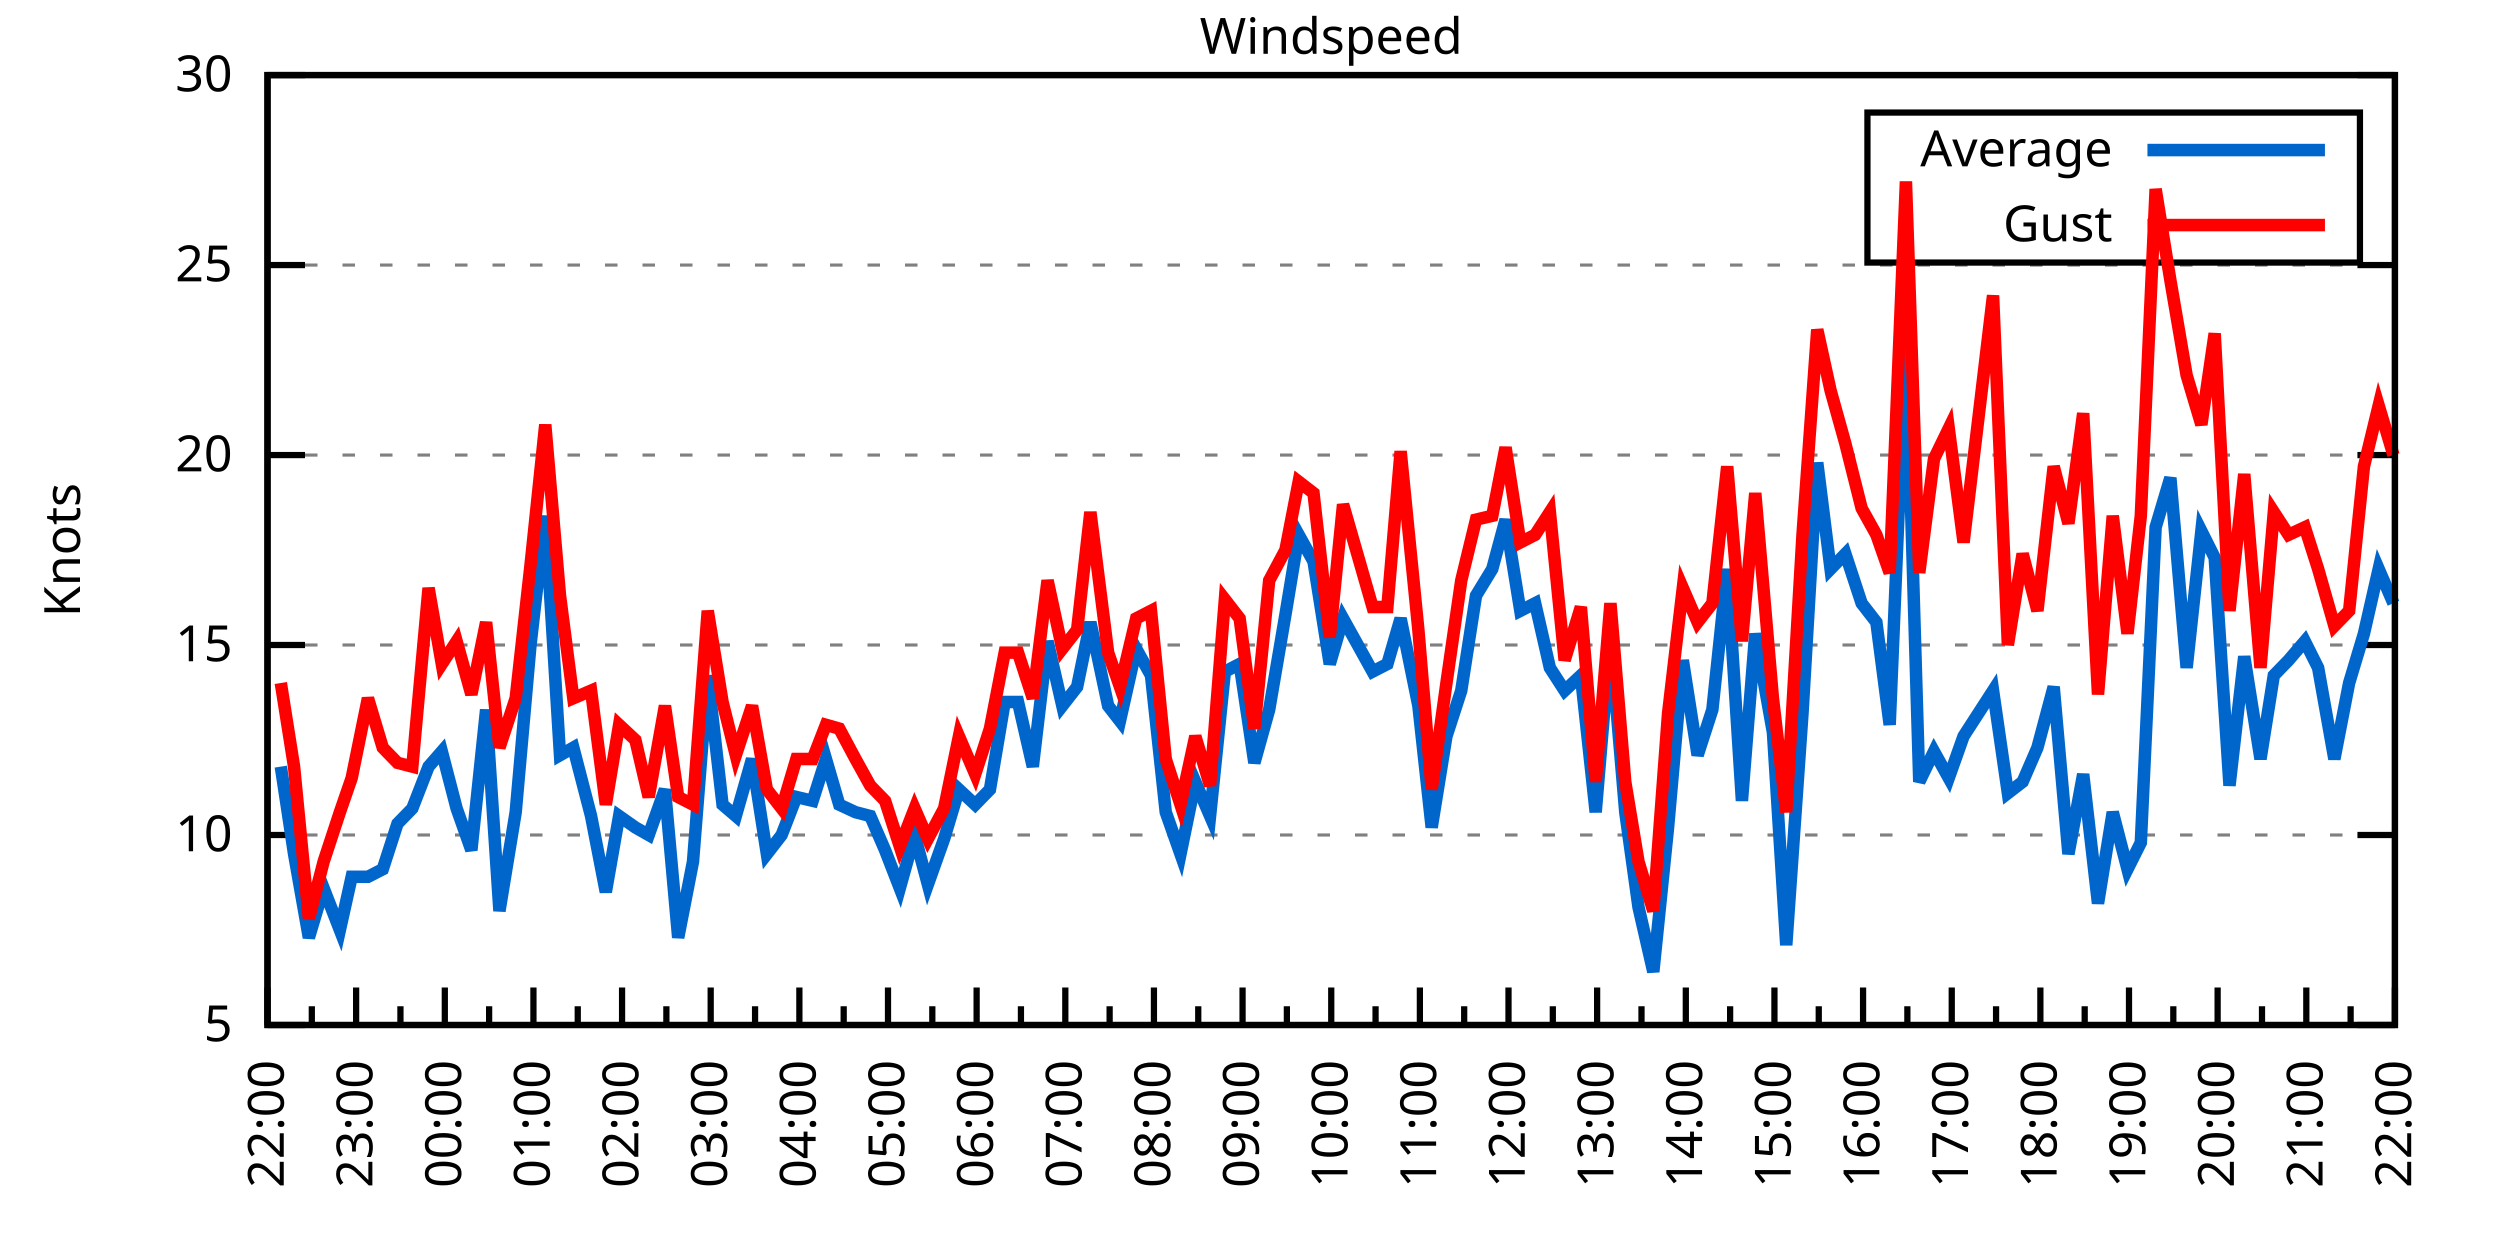
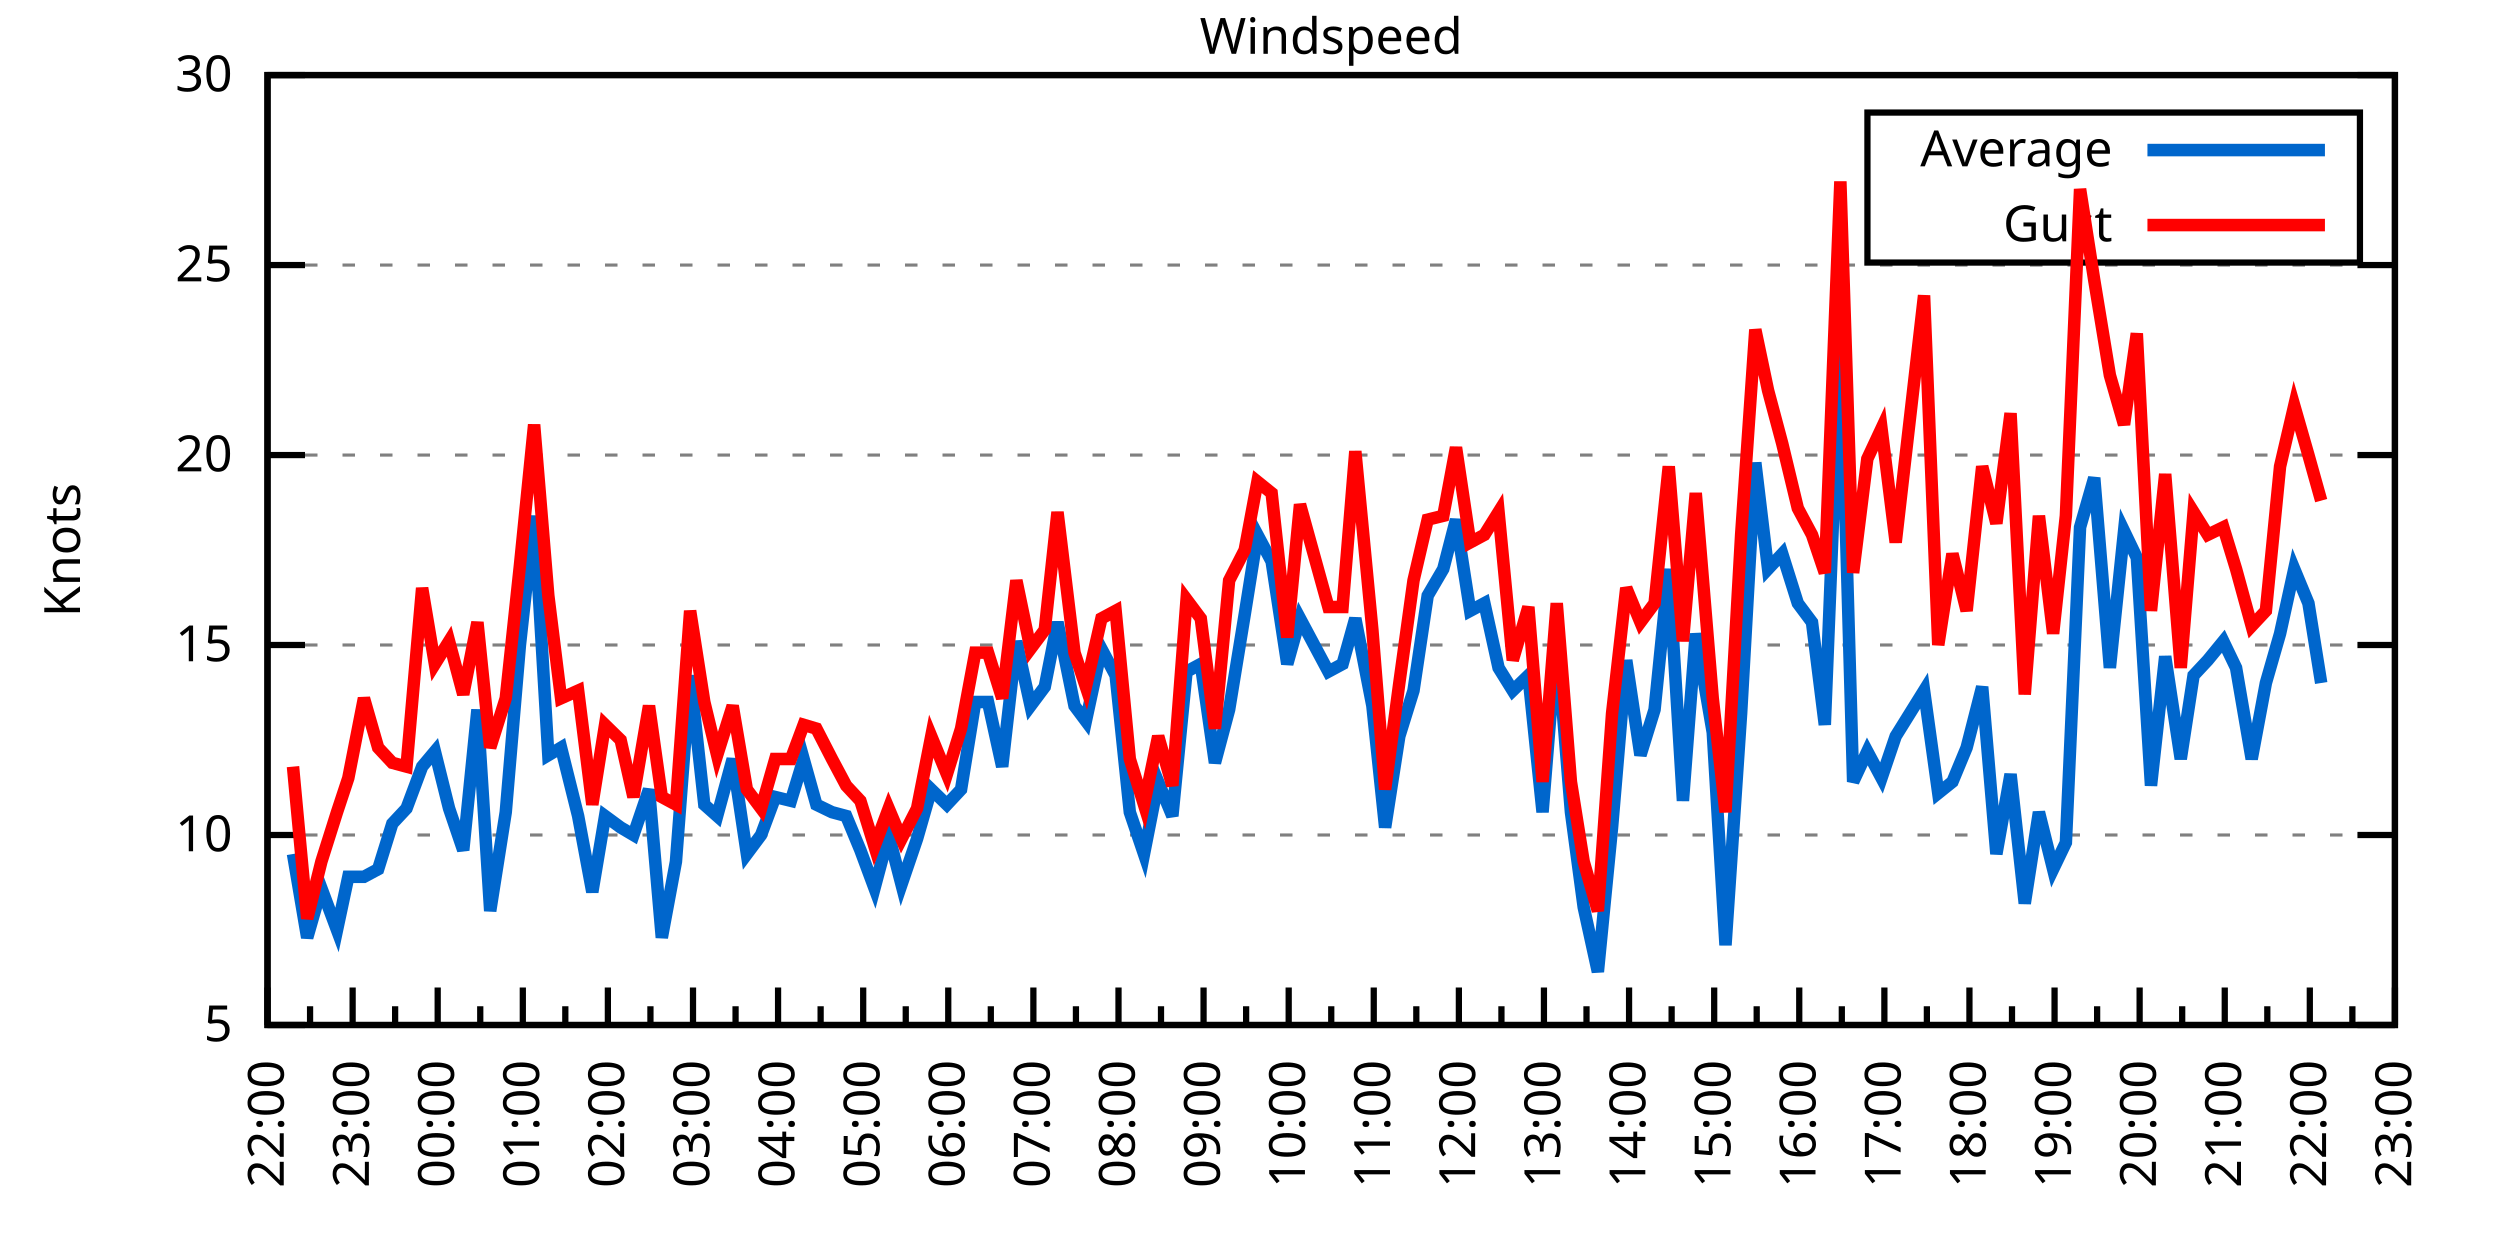
<svg xmlns="http://www.w3.org/2000/svg" xmlns:xlink="http://www.w3.org/1999/xlink" width="400" height="200" viewBox="0 0 400 200">
  <g id="gnuplot_canvas">
    <rect x="0" y="0" width="400" height="200" fill="none" />
    <defs>
      <circle id="gpDot" r="0.5" stroke-width="0.5" stroke="currentColor" />
      <path id="gpPt0" stroke-width="0.333" stroke="currentColor" d="M-1,0 h2 M0,-1 v2" />
      <path id="gpPt1" stroke-width="0.333" stroke="currentColor" d="M-1,-1 L1,1 M1,-1 L-1,1" />
      <path id="gpPt2" stroke-width="0.333" stroke="currentColor" d="M-1,0 L1,0 M0,-1 L0,1 M-1,-1 L1,1 M-1,1 L1,-1" />
      <rect id="gpPt3" stroke-width="0.333" stroke="currentColor" x="-1" y="-1" width="2" height="2" />
      <rect id="gpPt4" stroke-width="0.333" stroke="currentColor" fill="currentColor" x="-1" y="-1" width="2" height="2" />
      <circle id="gpPt5" stroke-width="0.333" stroke="currentColor" cx="0" cy="0" r="1" />
      <use xlink:href="#gpPt5" id="gpPt6" fill="currentColor" stroke="none" />
      <path id="gpPt7" stroke-width="0.333" stroke="currentColor" d="M0,-1.33 L-1.33,0.67 L1.33,0.67 z" />
      <use xlink:href="#gpPt7" id="gpPt8" fill="currentColor" stroke="none" />
      <use xlink:href="#gpPt7" id="gpPt9" stroke="currentColor" transform="rotate(180)" />
      <use xlink:href="#gpPt9" id="gpPt10" fill="currentColor" stroke="none" />
      <use xlink:href="#gpPt3" id="gpPt11" stroke="currentColor" transform="rotate(45)" />
      <use xlink:href="#gpPt11" id="gpPt12" fill="currentColor" stroke="none" />
      <path id="gpPt13" stroke-width="0.333" stroke="currentColor" d="M0,1.330 L1.265,0.411 L0.782,-1.067 L-0.782,-1.076 L-1.265,0.411 z" />
      <use xlink:href="#gpPt13" id="gpPt14" fill="currentColor" stroke="none" />
      <filter id="textbox" filterUnits="objectBoundingBox" x="0" y="0" height="1" width="1">
        <feFlood flood-color="white" flood-opacity="1" result="bgnd" />
        <feComposite in="SourceGraphic" in2="bgnd" operator="atop" />
      </filter>
      <filter id="greybox" filterUnits="objectBoundingBox" x="0" y="0" height="1" width="1">
        <feFlood flood-color="lightgrey" flood-opacity="1" result="grey" />
        <feComposite in="SourceGraphic" in2="grey" operator="atop" />
      </filter>
    </defs>
    <g fill="none" color="white" stroke="currentColor" stroke-width="1.00" stroke-linecap="butt" stroke-linejoin="miter">
</g>
    <g fill="none" color="black" stroke="currentColor" stroke-width="1.00" stroke-linecap="butt" stroke-linejoin="miter">
      <g stroke="none" shape-rendering="crispEdges">
        <polygon fill="rgb(255, 255, 255)" points="42.80,164.00 383.18,164.00 383.18,12.02 42.80,12.02 " />
      </g>
    </g>
    <g fill="none" color="black" stroke="currentColor" stroke-width="1.00" stroke-linecap="butt" stroke-linejoin="miter">
</g>
    <g fill="none" color="black" stroke="black" stroke-width="0.50" stroke-linecap="butt" stroke-linejoin="miter">
</g>
    <g fill="none" color="gray" stroke="currentColor" stroke-width="0.50" stroke-linecap="butt" stroke-linejoin="miter">
      <path stroke="gray" stroke-dasharray="2,4" class="gridline" d="M42.80,164.00 L383.19,164.00  " />
    </g>
    <g fill="none" color="gray" stroke="gray" stroke-width="1.00" stroke-linecap="butt" stroke-linejoin="miter">
</g>
    <g fill="none" color="black" stroke="currentColor" stroke-width="1.00" stroke-linecap="butt" stroke-linejoin="miter">
      <path stroke="black" d="M42.80,164.00 L48.80,164.00 M383.19,164.00 L377.19,164.00  " />
      <g transform="translate(37.20,166.60)" stroke="none" fill="black" font-family="Sans" font-size="8.00" text-anchor="end">
        <text>
          <tspan font-family="Sans"> 5</tspan>
        </text>
      </g>
    </g>
    <g fill="none" color="black" stroke="currentColor" stroke-width="1.00" stroke-linecap="butt" stroke-linejoin="miter">
</g>
    <g fill="none" color="black" stroke="black" stroke-width="0.50" stroke-linecap="butt" stroke-linejoin="miter">
</g>
    <g fill="none" color="gray" stroke="currentColor" stroke-width="0.50" stroke-linecap="butt" stroke-linejoin="miter">
      <path stroke="gray" stroke-dasharray="2,4" class="gridline" d="M42.80,133.60 L383.19,133.60  " />
    </g>
    <g fill="none" color="gray" stroke="gray" stroke-width="1.00" stroke-linecap="butt" stroke-linejoin="miter">
</g>
    <g fill="none" color="black" stroke="currentColor" stroke-width="1.00" stroke-linecap="butt" stroke-linejoin="miter">
      <path stroke="black" d="M42.80,133.60 L48.80,133.60 M383.19,133.60 L377.19,133.60  " />
      <g transform="translate(37.20,136.20)" stroke="none" fill="black" font-family="Sans" font-size="8.00" text-anchor="end">
        <text>
          <tspan font-family="Sans"> 10</tspan>
        </text>
      </g>
    </g>
    <g fill="none" color="black" stroke="currentColor" stroke-width="1.00" stroke-linecap="butt" stroke-linejoin="miter">
</g>
    <g fill="none" color="black" stroke="black" stroke-width="0.50" stroke-linecap="butt" stroke-linejoin="miter">
</g>
    <g fill="none" color="gray" stroke="currentColor" stroke-width="0.50" stroke-linecap="butt" stroke-linejoin="miter">
      <path stroke="gray" stroke-dasharray="2,4" class="gridline" d="M42.80,103.20 L383.19,103.20  " />
    </g>
    <g fill="none" color="gray" stroke="gray" stroke-width="1.00" stroke-linecap="butt" stroke-linejoin="miter">
</g>
    <g fill="none" color="black" stroke="currentColor" stroke-width="1.00" stroke-linecap="butt" stroke-linejoin="miter">
      <path stroke="black" d="M42.80,103.20 L48.80,103.20 M383.19,103.20 L377.19,103.20  " />
      <g transform="translate(37.20,105.80)" stroke="none" fill="black" font-family="Sans" font-size="8.00" text-anchor="end">
        <text>
          <tspan font-family="Sans"> 15</tspan>
        </text>
      </g>
    </g>
    <g fill="none" color="black" stroke="currentColor" stroke-width="1.00" stroke-linecap="butt" stroke-linejoin="miter">
</g>
    <g fill="none" color="black" stroke="black" stroke-width="0.50" stroke-linecap="butt" stroke-linejoin="miter">
</g>
    <g fill="none" color="gray" stroke="currentColor" stroke-width="0.50" stroke-linecap="butt" stroke-linejoin="miter">
      <path stroke="gray" stroke-dasharray="2,4" class="gridline" d="M42.80,72.81 L383.19,72.81  " />
    </g>
    <g fill="none" color="gray" stroke="gray" stroke-width="1.00" stroke-linecap="butt" stroke-linejoin="miter">
</g>
    <g fill="none" color="black" stroke="currentColor" stroke-width="1.00" stroke-linecap="butt" stroke-linejoin="miter">
      <path stroke="black" d="M42.80,72.81 L48.80,72.81 M383.19,72.81 L377.19,72.81  " />
      <g transform="translate(37.20,75.41)" stroke="none" fill="black" font-family="Sans" font-size="8.00" text-anchor="end">
        <text>
          <tspan font-family="Sans"> 20</tspan>
        </text>
      </g>
    </g>
    <g fill="none" color="black" stroke="currentColor" stroke-width="1.00" stroke-linecap="butt" stroke-linejoin="miter">
</g>
    <g fill="none" color="black" stroke="black" stroke-width="0.50" stroke-linecap="butt" stroke-linejoin="miter">
</g>
    <g fill="none" color="gray" stroke="currentColor" stroke-width="0.50" stroke-linecap="butt" stroke-linejoin="miter">
      <path stroke="gray" stroke-dasharray="2,4" class="gridline" d="M42.80,42.41 L383.19,42.41  " />
    </g>
    <g fill="none" color="gray" stroke="gray" stroke-width="1.00" stroke-linecap="butt" stroke-linejoin="miter">
</g>
    <g fill="none" color="black" stroke="currentColor" stroke-width="1.00" stroke-linecap="butt" stroke-linejoin="miter">
      <path stroke="black" d="M42.80,42.41 L48.80,42.41 M383.19,42.41 L377.19,42.41  " />
      <g transform="translate(37.20,45.01)" stroke="none" fill="black" font-family="Sans" font-size="8.00" text-anchor="end">
        <text>
          <tspan font-family="Sans"> 25</tspan>
        </text>
      </g>
    </g>
    <g fill="none" color="black" stroke="currentColor" stroke-width="1.00" stroke-linecap="butt" stroke-linejoin="miter">
</g>
    <g fill="none" color="black" stroke="black" stroke-width="0.50" stroke-linecap="butt" stroke-linejoin="miter">
</g>
    <g fill="none" color="gray" stroke="currentColor" stroke-width="0.50" stroke-linecap="butt" stroke-linejoin="miter">
      <path stroke="gray" stroke-dasharray="2,4" class="gridline" d="M42.80,12.01 L383.19,12.01  " />
    </g>
    <g fill="none" color="gray" stroke="gray" stroke-width="1.00" stroke-linecap="butt" stroke-linejoin="miter">
</g>
    <g fill="none" color="black" stroke="currentColor" stroke-width="1.00" stroke-linecap="butt" stroke-linejoin="miter">
      <path stroke="black" d="M42.80,12.01 L48.80,12.01 M383.19,12.01 L377.19,12.01  " />
      <g transform="translate(37.20,14.61)" stroke="none" fill="black" font-family="Sans" font-size="8.00" text-anchor="end">
        <text>
          <tspan font-family="Sans"> 30</tspan>
        </text>
      </g>
    </g>
    <g fill="none" color="black" stroke="currentColor" stroke-width="1.00" stroke-linecap="butt" stroke-linejoin="miter">
      <path stroke="black" d="M42.80,164.00 L42.80,158.00  " />
      <g transform="translate(45.40,169.60) rotate(270)" stroke="none" fill="black" font-family="Sans" font-size="8.00" text-anchor="end">
        <text>
          <tspan font-family="Sans">22:00</tspan>
        </text>
      </g>
    </g>
    <g fill="none" color="black" stroke="currentColor" stroke-width="1.00" stroke-linecap="butt" stroke-linejoin="miter">
-       <path stroke="black" d="M49.89,164.00 L49.89,161.00 M56.98,164.00 L56.98,158.00  " />
-       <g transform="translate(59.58,169.60) rotate(270)" stroke="none" fill="black" font-family="Sans" font-size="8.00" text-anchor="end">
+       <path stroke="black" d="M49.61,164.00 L49.61,161.00 M56.42,164.00 L56.42,158.00  " />
+       <g transform="translate(59.02,169.60) rotate(270)" stroke="none" fill="black" font-family="Sans" font-size="8.00" text-anchor="end">
        <text>
          <tspan font-family="Sans">23:00</tspan>
        </text>
      </g>
    </g>
    <g fill="none" color="black" stroke="currentColor" stroke-width="1.00" stroke-linecap="butt" stroke-linejoin="miter">
-       <path stroke="black" d="M64.07,164.00 L64.07,161.00 M71.17,164.00 L71.17,158.00  " />
-       <g transform="translate(73.77,169.60) rotate(270)" stroke="none" fill="black" font-family="Sans" font-size="8.00" text-anchor="end">
+       <path stroke="black" d="M63.22,164.00 L63.22,161.00 M70.03,164.00 L70.03,158.00  " />
+       <g transform="translate(72.63,169.60) rotate(270)" stroke="none" fill="black" font-family="Sans" font-size="8.00" text-anchor="end">
        <text>
          <tspan font-family="Sans">00:00</tspan>
        </text>
      </g>
    </g>
    <g fill="none" color="black" stroke="currentColor" stroke-width="1.00" stroke-linecap="butt" stroke-linejoin="miter">
-       <path stroke="black" d="M78.26,164.00 L78.26,161.00 M85.35,164.00 L85.35,158.00  " />
-       <g transform="translate(87.95,169.60) rotate(270)" stroke="none" fill="black" font-family="Sans" font-size="8.00" text-anchor="end">
+       <path stroke="black" d="M76.84,164.00 L76.84,161.00 M83.65,164.00 L83.65,158.00  " />
+       <g transform="translate(86.25,169.60) rotate(270)" stroke="none" fill="black" font-family="Sans" font-size="8.00" text-anchor="end">
        <text>
          <tspan font-family="Sans">01:00</tspan>
        </text>
      </g>
    </g>
    <g fill="none" color="black" stroke="currentColor" stroke-width="1.00" stroke-linecap="butt" stroke-linejoin="miter">
-       <path stroke="black" d="M92.44,164.00 L92.44,161.00 M99.53,164.00 L99.53,158.00  " />
-       <g transform="translate(102.13,169.60) rotate(270)" stroke="none" fill="black" font-family="Sans" font-size="8.00" text-anchor="end">
+       <path stroke="black" d="M90.45,164.00 L90.45,161.00 M97.26,164.00 L97.26,158.00  " />
+       <g transform="translate(99.86,169.60) rotate(270)" stroke="none" fill="black" font-family="Sans" font-size="8.00" text-anchor="end">
        <text>
          <tspan font-family="Sans">02:00</tspan>
        </text>
      </g>
    </g>
    <g fill="none" color="black" stroke="currentColor" stroke-width="1.00" stroke-linecap="butt" stroke-linejoin="miter">
-       <path stroke="black" d="M106.62,164.00 L106.62,161.00 M113.71,164.00 L113.71,158.00  " />
-       <g transform="translate(116.31,169.60) rotate(270)" stroke="none" fill="black" font-family="Sans" font-size="8.00" text-anchor="end">
+       <path stroke="black" d="M104.07,164.00 L104.07,161.00 M110.88,164.00 L110.88,158.00  " />
+       <g transform="translate(113.48,169.60) rotate(270)" stroke="none" fill="black" font-family="Sans" font-size="8.00" text-anchor="end">
        <text>
          <tspan font-family="Sans">03:00</tspan>
        </text>
      </g>
    </g>
    <g fill="none" color="black" stroke="currentColor" stroke-width="1.00" stroke-linecap="butt" stroke-linejoin="miter">
-       <path stroke="black" d="M120.81,164.00 L120.81,161.00 M127.90,164.00 L127.90,158.00  " />
-       <g transform="translate(130.50,169.60) rotate(270)" stroke="none" fill="black" font-family="Sans" font-size="8.00" text-anchor="end">
+       <path stroke="black" d="M117.69,164.00 L117.69,161.00 M124.49,164.00 L124.49,158.00  " />
+       <g transform="translate(127.09,169.60) rotate(270)" stroke="none" fill="black" font-family="Sans" font-size="8.00" text-anchor="end">
        <text>
          <tspan font-family="Sans">04:00</tspan>
        </text>
      </g>
    </g>
    <g fill="none" color="black" stroke="currentColor" stroke-width="1.00" stroke-linecap="butt" stroke-linejoin="miter">
-       <path stroke="black" d="M134.99,164.00 L134.99,161.00 M142.08,164.00 L142.08,158.00  " />
-       <g transform="translate(144.68,169.60) rotate(270)" stroke="none" fill="black" font-family="Sans" font-size="8.00" text-anchor="end">
+       <path stroke="black" d="M131.30,164.00 L131.30,161.00 M138.11,164.00 L138.11,158.00  " />
+       <g transform="translate(140.71,169.60) rotate(270)" stroke="none" fill="black" font-family="Sans" font-size="8.00" text-anchor="end">
        <text>
          <tspan font-family="Sans">05:00</tspan>
        </text>
      </g>
    </g>
    <g fill="none" color="black" stroke="currentColor" stroke-width="1.00" stroke-linecap="butt" stroke-linejoin="miter">
-       <path stroke="black" d="M149.17,164.00 L149.17,161.00 M156.26,164.00 L156.26,158.00  " />
-       <g transform="translate(158.86,169.60) rotate(270)" stroke="none" fill="black" font-family="Sans" font-size="8.00" text-anchor="end">
+       <path stroke="black" d="M144.92,164.00 L144.92,161.00 M151.72,164.00 L151.72,158.00  " />
+       <g transform="translate(154.32,169.60) rotate(270)" stroke="none" fill="black" font-family="Sans" font-size="8.00" text-anchor="end">
        <text>
          <tspan font-family="Sans">06:00</tspan>
        </text>
      </g>
    </g>
    <g fill="none" color="black" stroke="currentColor" stroke-width="1.00" stroke-linecap="butt" stroke-linejoin="miter">
-       <path stroke="black" d="M163.35,164.00 L163.35,161.00 M170.45,164.00 L170.45,158.00  " />
-       <g transform="translate(173.05,169.60) rotate(270)" stroke="none" fill="black" font-family="Sans" font-size="8.00" text-anchor="end">
+       <path stroke="black" d="M158.53,164.00 L158.53,161.00 M165.34,164.00 L165.34,158.00  " />
+       <g transform="translate(167.94,169.60) rotate(270)" stroke="none" fill="black" font-family="Sans" font-size="8.00" text-anchor="end">
        <text>
          <tspan font-family="Sans">07:00</tspan>
        </text>
      </g>
    </g>
    <g fill="none" color="black" stroke="currentColor" stroke-width="1.00" stroke-linecap="butt" stroke-linejoin="miter">
-       <path stroke="black" d="M177.54,164.00 L177.54,161.00 M184.63,164.00 L184.63,158.00  " />
-       <g transform="translate(187.23,169.60) rotate(270)" stroke="none" fill="black" font-family="Sans" font-size="8.00" text-anchor="end">
+       <path stroke="black" d="M172.15,164.00 L172.15,161.00 M178.96,164.00 L178.96,158.00  " />
+       <g transform="translate(181.56,169.60) rotate(270)" stroke="none" fill="black" font-family="Sans" font-size="8.00" text-anchor="end">
        <text>
          <tspan font-family="Sans">08:00</tspan>
        </text>
      </g>
    </g>
    <g fill="none" color="black" stroke="currentColor" stroke-width="1.00" stroke-linecap="butt" stroke-linejoin="miter">
-       <path stroke="black" d="M191.72,164.00 L191.72,161.00 M198.81,164.00 L198.81,158.00  " />
-       <g transform="translate(201.41,169.60) rotate(270)" stroke="none" fill="black" font-family="Sans" font-size="8.00" text-anchor="end">
+       <path stroke="black" d="M185.76,164.00 L185.76,161.00 M192.57,164.00 L192.57,158.00  " />
+       <g transform="translate(195.17,169.60) rotate(270)" stroke="none" fill="black" font-family="Sans" font-size="8.00" text-anchor="end">
        <text>
          <tspan font-family="Sans">09:00</tspan>
        </text>
      </g>
    </g>
    <g fill="none" color="black" stroke="currentColor" stroke-width="1.00" stroke-linecap="butt" stroke-linejoin="miter">
-       <path stroke="black" d="M205.90,164.00 L205.90,161.00 M213.00,164.00 L213.00,158.00  " />
-       <g transform="translate(215.60,169.60) rotate(270)" stroke="none" fill="black" font-family="Sans" font-size="8.00" text-anchor="end">
+       <path stroke="black" d="M199.38,164.00 L199.38,161.00 M206.19,164.00 L206.19,158.00  " />
+       <g transform="translate(208.79,169.60) rotate(270)" stroke="none" fill="black" font-family="Sans" font-size="8.00" text-anchor="end">
        <text>
          <tspan font-family="Sans">10:00</tspan>
        </text>
      </g>
    </g>
    <g fill="none" color="black" stroke="currentColor" stroke-width="1.00" stroke-linecap="butt" stroke-linejoin="miter">
-       <path stroke="black" d="M220.09,164.00 L220.09,161.00 M227.18,164.00 L227.18,158.00  " />
-       <g transform="translate(229.78,169.60) rotate(270)" stroke="none" fill="black" font-family="Sans" font-size="8.00" text-anchor="end">
+       <path stroke="black" d="M213.00,164.00 L213.00,161.00 M219.80,164.00 L219.80,158.00  " />
+       <g transform="translate(222.40,169.60) rotate(270)" stroke="none" fill="black" font-family="Sans" font-size="8.00" text-anchor="end">
        <text>
          <tspan font-family="Sans">11:00</tspan>
        </text>
      </g>
    </g>
    <g fill="none" color="black" stroke="currentColor" stroke-width="1.00" stroke-linecap="butt" stroke-linejoin="miter">
-       <path stroke="black" d="M234.27,164.00 L234.27,161.00 M241.36,164.00 L241.36,158.00  " />
-       <g transform="translate(243.96,169.60) rotate(270)" stroke="none" fill="black" font-family="Sans" font-size="8.00" text-anchor="end">
+       <path stroke="black" d="M226.61,164.00 L226.61,161.00 M233.42,164.00 L233.42,158.00  " />
+       <g transform="translate(236.02,169.60) rotate(270)" stroke="none" fill="black" font-family="Sans" font-size="8.00" text-anchor="end">
        <text>
          <tspan font-family="Sans">12:00</tspan>
        </text>
      </g>
    </g>
    <g fill="none" color="black" stroke="currentColor" stroke-width="1.00" stroke-linecap="butt" stroke-linejoin="miter">
-       <path stroke="black" d="M248.45,164.00 L248.45,161.00 M255.54,164.00 L255.54,158.00  " />
-       <g transform="translate(258.14,169.60) rotate(270)" stroke="none" fill="black" font-family="Sans" font-size="8.00" text-anchor="end">
+       <path stroke="black" d="M240.23,164.00 L240.23,161.00 M247.03,164.00 L247.03,158.00  " />
+       <g transform="translate(249.63,169.60) rotate(270)" stroke="none" fill="black" font-family="Sans" font-size="8.00" text-anchor="end">
        <text>
          <tspan font-family="Sans">13:00</tspan>
        </text>
      </g>
    </g>
    <g fill="none" color="black" stroke="currentColor" stroke-width="1.00" stroke-linecap="butt" stroke-linejoin="miter">
-       <path stroke="black" d="M262.64,164.00 L262.64,161.00 M269.73,164.00 L269.73,158.00  " />
-       <g transform="translate(272.33,169.60) rotate(270)" stroke="none" fill="black" font-family="Sans" font-size="8.00" text-anchor="end">
+       <path stroke="black" d="M253.84,164.00 L253.84,161.00 M260.65,164.00 L260.65,158.00  " />
+       <g transform="translate(263.25,169.60) rotate(270)" stroke="none" fill="black" font-family="Sans" font-size="8.00" text-anchor="end">
        <text>
          <tspan font-family="Sans">14:00</tspan>
        </text>
      </g>
    </g>
    <g fill="none" color="black" stroke="currentColor" stroke-width="1.00" stroke-linecap="butt" stroke-linejoin="miter">
-       <path stroke="black" d="M276.82,164.00 L276.82,161.00 M283.91,164.00 L283.91,158.00  " />
-       <g transform="translate(286.51,169.60) rotate(270)" stroke="none" fill="black" font-family="Sans" font-size="8.00" text-anchor="end">
+       <path stroke="black" d="M267.46,164.00 L267.46,161.00 M274.27,164.00 L274.27,158.00  " />
+       <g transform="translate(276.87,169.60) rotate(270)" stroke="none" fill="black" font-family="Sans" font-size="8.00" text-anchor="end">
        <text>
          <tspan font-family="Sans">15:00</tspan>
        </text>
      </g>
    </g>
    <g fill="none" color="black" stroke="currentColor" stroke-width="1.00" stroke-linecap="butt" stroke-linejoin="miter">
-       <path stroke="black" d="M291.00,164.00 L291.00,161.00 M298.09,164.00 L298.09,158.00  " />
-       <g transform="translate(300.69,169.60) rotate(270)" stroke="none" fill="black" font-family="Sans" font-size="8.00" text-anchor="end">
+       <path stroke="black" d="M281.07,164.00 L281.07,161.00 M287.88,164.00 L287.88,158.00  " />
+       <g transform="translate(290.48,169.60) rotate(270)" stroke="none" fill="black" font-family="Sans" font-size="8.00" text-anchor="end">
        <text>
          <tspan font-family="Sans">16:00</tspan>
        </text>
      </g>
    </g>
    <g fill="none" color="black" stroke="currentColor" stroke-width="1.00" stroke-linecap="butt" stroke-linejoin="miter">
-       <path stroke="black" d="M305.18,164.00 L305.18,161.00 M312.28,164.00 L312.28,158.00  " />
-       <g transform="translate(314.88,169.60) rotate(270)" stroke="none" fill="black" font-family="Sans" font-size="8.00" text-anchor="end">
+       <path stroke="black" d="M294.69,164.00 L294.69,161.00 M301.50,164.00 L301.50,158.00  " />
+       <g transform="translate(304.10,169.60) rotate(270)" stroke="none" fill="black" font-family="Sans" font-size="8.00" text-anchor="end">
        <text>
          <tspan font-family="Sans">17:00</tspan>
        </text>
      </g>
    </g>
    <g fill="none" color="black" stroke="currentColor" stroke-width="1.00" stroke-linecap="butt" stroke-linejoin="miter">
-       <path stroke="black" d="M319.37,164.00 L319.37,161.00 M326.46,164.00 L326.46,158.00  " />
-       <g transform="translate(329.06,169.60) rotate(270)" stroke="none" fill="black" font-family="Sans" font-size="8.00" text-anchor="end">
+       <path stroke="black" d="M308.30,164.00 L308.30,161.00 M315.11,164.00 L315.11,158.00  " />
+       <g transform="translate(317.71,169.60) rotate(270)" stroke="none" fill="black" font-family="Sans" font-size="8.00" text-anchor="end">
        <text>
          <tspan font-family="Sans">18:00</tspan>
        </text>
      </g>
    </g>
    <g fill="none" color="black" stroke="currentColor" stroke-width="1.00" stroke-linecap="butt" stroke-linejoin="miter">
-       <path stroke="black" d="M333.55,164.00 L333.55,161.00 M340.64,164.00 L340.64,158.00  " />
-       <g transform="translate(343.24,169.60) rotate(270)" stroke="none" fill="black" font-family="Sans" font-size="8.00" text-anchor="end">
+       <path stroke="black" d="M321.92,164.00 L321.92,161.00 M328.73,164.00 L328.73,158.00  " />
+       <g transform="translate(331.33,169.60) rotate(270)" stroke="none" fill="black" font-family="Sans" font-size="8.00" text-anchor="end">
        <text>
          <tspan font-family="Sans">19:00</tspan>
        </text>
      </g>
    </g>
    <g fill="none" color="black" stroke="currentColor" stroke-width="1.00" stroke-linecap="butt" stroke-linejoin="miter">
-       <path stroke="black" d="M347.73,164.00 L347.73,161.00 M354.82,164.00 L354.82,158.00  " />
-       <g transform="translate(357.42,169.60) rotate(270)" stroke="none" fill="black" font-family="Sans" font-size="8.00" text-anchor="end">
+       <path stroke="black" d="M335.54,164.00 L335.54,161.00 M342.34,164.00 L342.34,158.00  " />
+       <g transform="translate(344.94,169.60) rotate(270)" stroke="none" fill="black" font-family="Sans" font-size="8.00" text-anchor="end">
        <text>
          <tspan font-family="Sans">20:00</tspan>
        </text>
      </g>
    </g>
    <g fill="none" color="black" stroke="currentColor" stroke-width="1.00" stroke-linecap="butt" stroke-linejoin="miter">
-       <path stroke="black" d="M361.92,164.00 L361.92,161.00 M369.01,164.00 L369.01,158.00  " />
-       <g transform="translate(371.61,169.60) rotate(270)" stroke="none" fill="black" font-family="Sans" font-size="8.00" text-anchor="end">
+       <path stroke="black" d="M349.15,164.00 L349.15,161.00 M355.96,164.00 L355.96,158.00  " />
+       <g transform="translate(358.56,169.60) rotate(270)" stroke="none" fill="black" font-family="Sans" font-size="8.00" text-anchor="end">
        <text>
          <tspan font-family="Sans">21:00</tspan>
        </text>
      </g>
    </g>
    <g fill="none" color="black" stroke="currentColor" stroke-width="1.00" stroke-linecap="butt" stroke-linejoin="miter">
-       <path stroke="black" d="M376.10,164.00 L376.10,161.00 M383.19,164.00 L383.19,158.00  " />
+       <path stroke="black" d="M362.77,164.00 L362.77,161.00 M369.57,164.00 L369.57,158.00  " />
+       <g transform="translate(372.17,169.60) rotate(270)" stroke="none" fill="black" font-family="Sans" font-size="8.00" text-anchor="end">
+         <text>
+           <tspan font-family="Sans">22:00</tspan>
+         </text>
+       </g>
+     </g>
+     <g fill="none" color="black" stroke="currentColor" stroke-width="1.00" stroke-linecap="butt" stroke-linejoin="miter">
+       <path stroke="black" d="M376.38,164.00 L376.38,161.00 M383.19,164.00 L383.19,158.00  " />
      <g transform="translate(385.79,169.60) rotate(270)" stroke="none" fill="black" font-family="Sans" font-size="8.00" text-anchor="end">
        <text>
-           <tspan font-family="Sans">22:00</tspan>
+           <tspan font-family="Sans">23:00</tspan>
        </text>
      </g>
    </g>
    <g fill="none" color="black" stroke="currentColor" stroke-width="1.00" stroke-linecap="butt" stroke-linejoin="miter">
</g>
    <g fill="none" color="black" stroke="currentColor" stroke-width="1.00" stroke-linecap="butt" stroke-linejoin="miter">
      <path stroke="black" d="M42.80,12.01 L42.80,164.00 L383.19,164.00 L383.19,12.01 L42.80,12.01 Z  " />
    </g>
    <g fill="none" color="black" stroke="currentColor" stroke-width="1.00" stroke-linecap="butt" stroke-linejoin="miter">
      <g transform="translate(12.80,88.01) rotate(270)" stroke="none" fill="black" font-family="Sans" font-size="8.00" text-anchor="middle">
        <text>
          <tspan font-family="Sans">Knots</tspan>
        </text>
      </g>
    </g>
    <g fill="none" color="black" stroke="currentColor" stroke-width="1.00" stroke-linecap="butt" stroke-linejoin="miter">
</g>
    <g fill="none" color="black" stroke="currentColor" stroke-width="1.00" stroke-linecap="butt" stroke-linejoin="miter">
      <path stroke="black" d="M298.79,42.01 L298.79,18.01 L377.59,18.01 L377.59,42.01 L298.79,42.01 Z  " />
    </g>
    <g id="Windspeed_plot_1">
      <g fill="none" color="white" stroke="black" stroke-width="2.00" stroke-linecap="butt" stroke-linejoin="miter">
</g>
      <g fill="none" color="black" stroke="currentColor" stroke-width="2.00" stroke-linecap="butt" stroke-linejoin="miter">
        <g transform="translate(337.99,26.61)" stroke="none" fill="black" font-family="Sans" font-size="8.00" text-anchor="end">
          <text>
            <tspan font-family="Sans">Average</tspan>
          </text>
        </g>
      </g>
      <g fill="none" color="black" stroke="currentColor" stroke-width="2.00" stroke-linecap="butt" stroke-linejoin="miter">
-         <path stroke="rgb(  0, 102, 204)" d="M343.59,24.01 L371.99,24.01 M44.93,122.66 L47.05,136.64 L49.42,150.02 L51.78,142.11 L54.38,148.80 L56.27,140.29   L58.87,140.29 L61.24,139.07 L63.60,131.78 L65.97,129.35 L68.57,122.66 L70.69,120.23 L73.06,129.35 L75.42,136.03   L77.78,113.54 L79.91,145.76 L82.51,129.95 L84.88,103.20 L87.24,82.53 L89.60,120.83 L91.73,119.62 L94.57,130.56   L96.93,142.72 L99.06,130.56 L101.66,132.39 L103.79,133.60 L106.39,126.31 L108.51,150.02 L110.88,137.86 L113.24,108.07   L115.61,128.74 L117.73,130.56 L120.33,121.44 L122.70,136.64 L125.06,133.60 L127.42,127.52 L130.02,128.13 L132.15,121.44   L134.28,128.74 L136.88,129.95 L139.24,130.56 L141.61,136.03 L143.97,142.11 L146.34,133.60 L148.46,141.51 L151.06,134.21   L153.43,126.31 L156.03,128.74 L158.39,126.31 L160.75,112.32 L162.88,112.32 L165.25,122.66 L167.61,102.60 L169.97,112.93   L172.34,109.89 L174.46,99.56 L177.30,112.93 L179.19,115.36 L181.79,103.81 L184.16,108.07 L186.52,129.95 L188.88,136.64   L191.25,125.09 L193.61,130.56 L195.98,107.46 L198.34,106.24 L200.70,122.05 L203.07,113.54 L205.67,98.34 L207.79,85.57   L210.16,89.83 L212.76,106.24 L214.89,98.95 L219.61,107.46 L221.98,106.24 L224.10,98.95 L226.94,112.93 L229.07,132.39   L231.43,117.80 L233.80,110.50 L236.16,95.30 L238.76,91.04 L240.89,83.14 L243.25,97.73 L245.62,96.52 L247.98,106.85   L250.34,110.50 L252.94,108.07 L255.31,129.95 L257.67,101.99 L260.04,129.95 L262.16,145.15 L264.53,155.49 L266.89,132.39   L269.25,105.64 L271.62,120.83 L273.98,113.54 L276.35,91.04 L278.71,128.13 L280.84,101.38 L283.67,117.19 L285.80,151.23   L288.40,114.15 L290.76,74.02 L292.89,91.04 L295.26,88.61 L297.86,96.52 L300.22,99.56 L302.35,115.97 L304.95,53.96   L307.08,125.09 L309.44,120.23 L311.80,124.48 L314.17,117.80 L318.89,110.50 L321.26,126.91 L323.62,125.09 L325.99,119.62   L328.59,109.89 L330.95,136.64 L333.31,123.87 L335.68,144.55 L338.04,129.95 L340.40,139.07 L342.53,134.82 L344.90,84.36   L347.26,76.45 L349.86,106.85 L352.22,84.97 L354.35,89.22 L356.72,125.70 L359.08,105.03 L361.68,121.44 L363.81,108.07   L366.17,105.64 L368.77,102.60 L370.90,106.85 L373.50,121.44 L375.86,109.28 L378.23,101.38 L380.59,91.04 L382.95,96.52    " />
+         <path stroke="rgb(  0, 102, 204)" d="M343.59,24.01 L371.99,24.01 M46.88,136.64 L49.15,150.02 L51.42,142.11 L53.92,148.80 L55.73,140.29 L58.23,140.29   L60.50,139.07 L62.77,131.78 L65.04,129.35 L67.54,122.66 L69.58,120.23 L71.85,129.35 L74.12,136.03 L76.39,113.54   L78.43,145.76 L80.92,129.95 L83.19,103.20 L85.46,82.53 L87.73,120.83 L89.77,119.62 L92.50,130.56 L94.77,142.72   L96.81,130.56 L99.30,132.39 L101.35,133.60 L103.84,126.31 L105.89,150.02 L108.15,137.86 L110.42,108.07 L112.69,128.74   L114.74,130.56 L117.23,121.44 L119.50,136.64 L121.77,133.60 L124.04,127.52 L126.54,128.13 L128.58,121.44 L130.62,128.74   L133.12,129.95 L135.39,130.56 L137.66,136.03 L139.92,142.11 L142.19,133.60 L144.24,141.51 L146.73,134.21 L149.00,126.31   L151.50,128.74 L153.77,126.31 L156.04,112.32 L158.08,112.32 L160.35,122.66 L162.62,102.60 L164.89,112.93 L167.16,109.89   L169.20,99.56 L171.92,112.93 L173.74,115.36 L176.23,103.81 L178.50,108.07 L180.77,129.95 L183.04,136.64 L185.31,125.09   L187.58,130.56 L189.85,107.46 L192.12,106.24 L194.39,122.05 L196.66,113.54 L199.15,98.34 L201.19,85.57 L203.46,89.83   L205.96,106.24 L208.00,98.95 L212.54,107.46 L214.81,106.24 L216.85,98.95 L219.58,112.93 L221.62,132.39 L223.89,117.80   L226.16,110.50 L228.43,95.30 L230.92,91.04 L232.96,83.14 L235.23,97.73 L237.50,96.52 L239.77,106.85 L242.04,110.50   L244.54,108.07 L246.81,129.95 L249.08,101.99 L251.35,129.95 L253.39,145.15 L255.66,155.49 L257.93,132.39 L260.20,105.64   L262.47,120.83 L264.73,113.54 L267.00,91.04 L269.27,128.13 L271.32,101.38 L274.04,117.19 L276.08,151.23 L278.58,114.15   L280.85,74.02 L282.89,91.04 L285.16,88.61 L287.65,96.52 L289.92,99.56 L291.97,115.97 L294.46,53.96 L296.50,125.09   L298.77,120.23 L301.04,124.48 L303.31,117.80 L307.85,110.50 L310.12,126.91 L312.39,125.09 L314.66,119.62 L317.15,109.89   L319.42,136.64 L321.69,123.87 L323.96,144.55 L326.23,129.95 L328.50,139.07 L330.54,134.82 L332.81,84.36 L335.08,76.45   L337.58,106.85 L339.85,84.97 L341.89,89.22 L344.16,125.70 L346.43,105.03 L348.92,121.44 L350.97,108.07 L353.24,105.64   L355.73,102.60 L357.77,106.85 L360.27,121.44 L362.54,109.28 L364.81,101.38 L367.08,91.04 L369.35,96.52 L371.39,109.28    " />
      </g>
    </g>
    <g id="Windspeed_plot_2">
      <g fill="none" color="black" stroke="currentColor" stroke-width="2.00" stroke-linecap="butt" stroke-linejoin="miter">
        <g transform="translate(337.99,38.61)" stroke="none" fill="black" font-family="Sans" font-size="8.00" text-anchor="end">
          <text>
            <tspan font-family="Sans">Gust</tspan>
          </text>
        </g>
      </g>
      <g fill="none" color="black" stroke="currentColor" stroke-width="2.00" stroke-linecap="butt" stroke-linejoin="miter">
-         <path stroke="rgb(255,   0,   0)" d="M343.59,36.01 L371.99,36.01 M44.93,109.28 L47.05,122.66 L49.42,146.98 L51.78,137.86 L54.38,129.95 L56.27,124.48   L58.87,111.72 L61.24,119.62 L63.60,122.05 L65.97,122.66 L68.57,94.08 L70.69,106.24 L73.06,102.60 L75.42,111.11   L77.78,99.56 L79.91,119.62 L82.51,111.72 L84.88,90.44 L87.24,67.94 L89.60,95.30 L91.73,111.72 L94.57,110.50   L96.93,128.74 L99.06,115.97 L101.66,118.40 L103.79,127.52 L106.39,112.93 L108.51,127.52 L110.88,128.74 L113.24,97.73   L115.61,112.32 L117.73,120.83 L120.33,112.93 L122.70,126.31 L125.06,129.35 L127.42,121.44 L130.02,121.44 L132.15,115.97   L134.28,116.58 L136.88,121.44 L139.24,125.70 L141.61,128.13 L143.97,135.43 L146.34,129.35 L148.46,134.21 L151.06,129.35   L153.43,117.80 L156.03,123.87 L158.39,116.58 L160.75,104.42 L162.88,104.42 L165.25,111.72 L167.61,92.87 L169.97,103.81   L172.34,100.77 L174.46,81.93 L177.30,104.42 L179.19,109.89 L181.79,98.95 L184.16,97.73 L186.52,121.44 L188.88,128.74   L191.25,117.80 L193.61,125.70 L195.98,95.91 L198.34,98.95 L200.70,116.58 L203.07,92.87 L205.67,88.00 L207.79,77.06   L210.16,78.89 L212.76,101.99 L214.89,80.71 L219.61,97.12 L221.98,97.12 L224.10,72.20 L226.94,100.77 L229.07,126.31   L231.43,109.28 L233.80,92.87 L236.16,83.14 L238.76,82.53 L240.89,71.59 L243.25,86.79 L245.62,85.57 L247.98,81.93   L250.34,105.64 L252.94,97.12 L255.31,125.09 L257.67,96.52 L260.04,125.09 L262.16,137.86 L264.53,145.76 L266.89,114.15   L269.25,94.08 L271.62,99.56 L273.98,96.52 L276.35,74.63 L278.71,102.60 L280.84,78.89 L283.67,111.72 L285.80,129.95   L288.40,85.57 L290.76,52.74 L292.89,62.47 L295.26,70.98 L297.86,81.32 L300.22,85.57 L302.35,91.65 L304.95,29.03   L307.08,91.65 L309.44,73.41 L311.80,68.55 L314.17,86.79 L318.89,47.27 L321.26,103.20 L323.62,88.61 L325.99,97.73   L328.59,74.63 L330.95,83.75 L333.31,66.12 L335.68,111.11 L338.04,82.53 L340.40,101.38 L342.53,82.53 L344.90,30.25   L347.26,44.84 L349.86,60.04 L352.22,67.94 L354.35,53.35 L356.72,97.73 L359.08,75.85 L361.68,106.85 L363.81,81.93   L366.17,85.57 L368.77,84.36 L370.90,91.04 L373.50,100.16 L375.86,97.73 L378.23,74.63 L380.59,64.90 L382.95,72.81    " />
+         <path stroke="rgb(255,   0,   0)" d="M343.59,36.01 L371.99,36.01 M46.88,122.66 L49.15,146.98 L51.42,137.86 L53.92,129.95 L55.73,124.48 L58.23,111.72   L60.50,119.62 L62.77,122.05 L65.04,122.66 L67.54,94.08 L69.58,106.24 L71.85,102.60 L74.12,111.11 L76.39,99.56   L78.43,119.62 L80.92,111.72 L83.19,90.44 L85.46,67.94 L87.73,95.30 L89.77,111.72 L92.50,110.50 L94.77,128.74   L96.81,115.97 L99.30,118.40 L101.35,127.52 L103.84,112.93 L105.89,127.52 L108.15,128.74 L110.42,97.73 L112.69,112.32   L114.74,120.83 L117.23,112.93 L119.50,126.31 L121.77,129.35 L124.04,121.44 L126.54,121.44 L128.58,115.97 L130.62,116.58   L133.12,121.44 L135.39,125.70 L137.66,128.13 L139.92,135.43 L142.19,129.35 L144.24,134.21 L146.73,129.35 L149.00,117.80   L151.50,123.87 L153.77,116.58 L156.04,104.42 L158.08,104.42 L160.35,111.72 L162.62,92.87 L164.89,103.81 L167.16,100.77   L169.20,81.93 L171.92,104.42 L173.74,109.89 L176.23,98.95 L178.50,97.73 L180.77,121.44 L183.04,128.74 L185.31,117.80   L187.58,125.70 L189.85,95.91 L192.12,98.95 L194.39,116.58 L196.66,92.87 L199.15,88.00 L201.19,77.06 L203.46,78.89   L205.96,101.99 L208.00,80.71 L212.54,97.12 L214.81,97.12 L216.85,72.20 L219.58,100.77 L221.62,126.31 L223.89,109.28   L226.16,92.87 L228.43,83.14 L230.92,82.53 L232.96,71.59 L235.23,86.79 L237.50,85.57 L239.77,81.93 L242.04,105.64   L244.54,97.12 L246.81,125.09 L249.08,96.52 L251.35,125.09 L253.39,137.86 L255.66,145.76 L257.93,114.15 L260.20,94.08   L262.47,99.56 L264.73,96.52 L267.00,74.63 L269.27,102.60 L271.32,78.89 L274.04,111.72 L276.08,129.95 L278.58,85.57   L280.85,52.74 L282.89,62.47 L285.16,70.98 L287.65,81.32 L289.92,85.57 L291.97,91.65 L294.46,29.03 L296.50,91.65   L298.77,73.41 L301.04,68.55 L303.31,86.79 L307.85,47.27 L310.12,103.20 L312.39,88.61 L314.66,97.73 L317.15,74.63   L319.42,83.75 L321.69,66.12 L323.96,111.11 L326.23,82.53 L328.50,101.38 L330.54,82.53 L332.81,30.25 L335.08,44.84   L337.58,60.04 L339.85,67.94 L341.89,53.35 L344.16,97.73 L346.43,75.85 L348.92,106.85 L350.97,81.93 L353.24,85.57   L355.73,84.36 L357.77,91.04 L360.27,100.16 L362.54,97.73 L364.81,74.63 L367.08,64.90 L369.35,72.81 L371.39,80.10    " />
      </g>
    </g>
    <g fill="none" color="black" stroke="currentColor" stroke-width="2.00" stroke-linecap="butt" stroke-linejoin="miter">
</g>
    <g fill="none" color="black" stroke="black" stroke-width="1.00" stroke-linecap="butt" stroke-linejoin="miter">
</g>
    <g fill="none" color="black" stroke="currentColor" stroke-width="1.00" stroke-linecap="butt" stroke-linejoin="miter">
      <path stroke="black" d="M42.80,12.01 L42.80,164.00 L383.19,164.00 L383.19,12.01 L42.80,12.01 Z  " />
    </g>
    <g fill="none" color="black" stroke="currentColor" stroke-width="1.00" stroke-linecap="butt" stroke-linejoin="miter">
      <g transform="translate(212.99,8.61)" stroke="none" fill="black" font-family="Sans" font-size="8.00" text-anchor="middle">
        <text>
          <tspan font-family="Sans">Windspeed</tspan>
        </text>
      </g>
    </g>
    <g fill="none" color="black" stroke="currentColor" stroke-width="1.00" stroke-linecap="butt" stroke-linejoin="miter">
</g>
  </g>
</svg>
